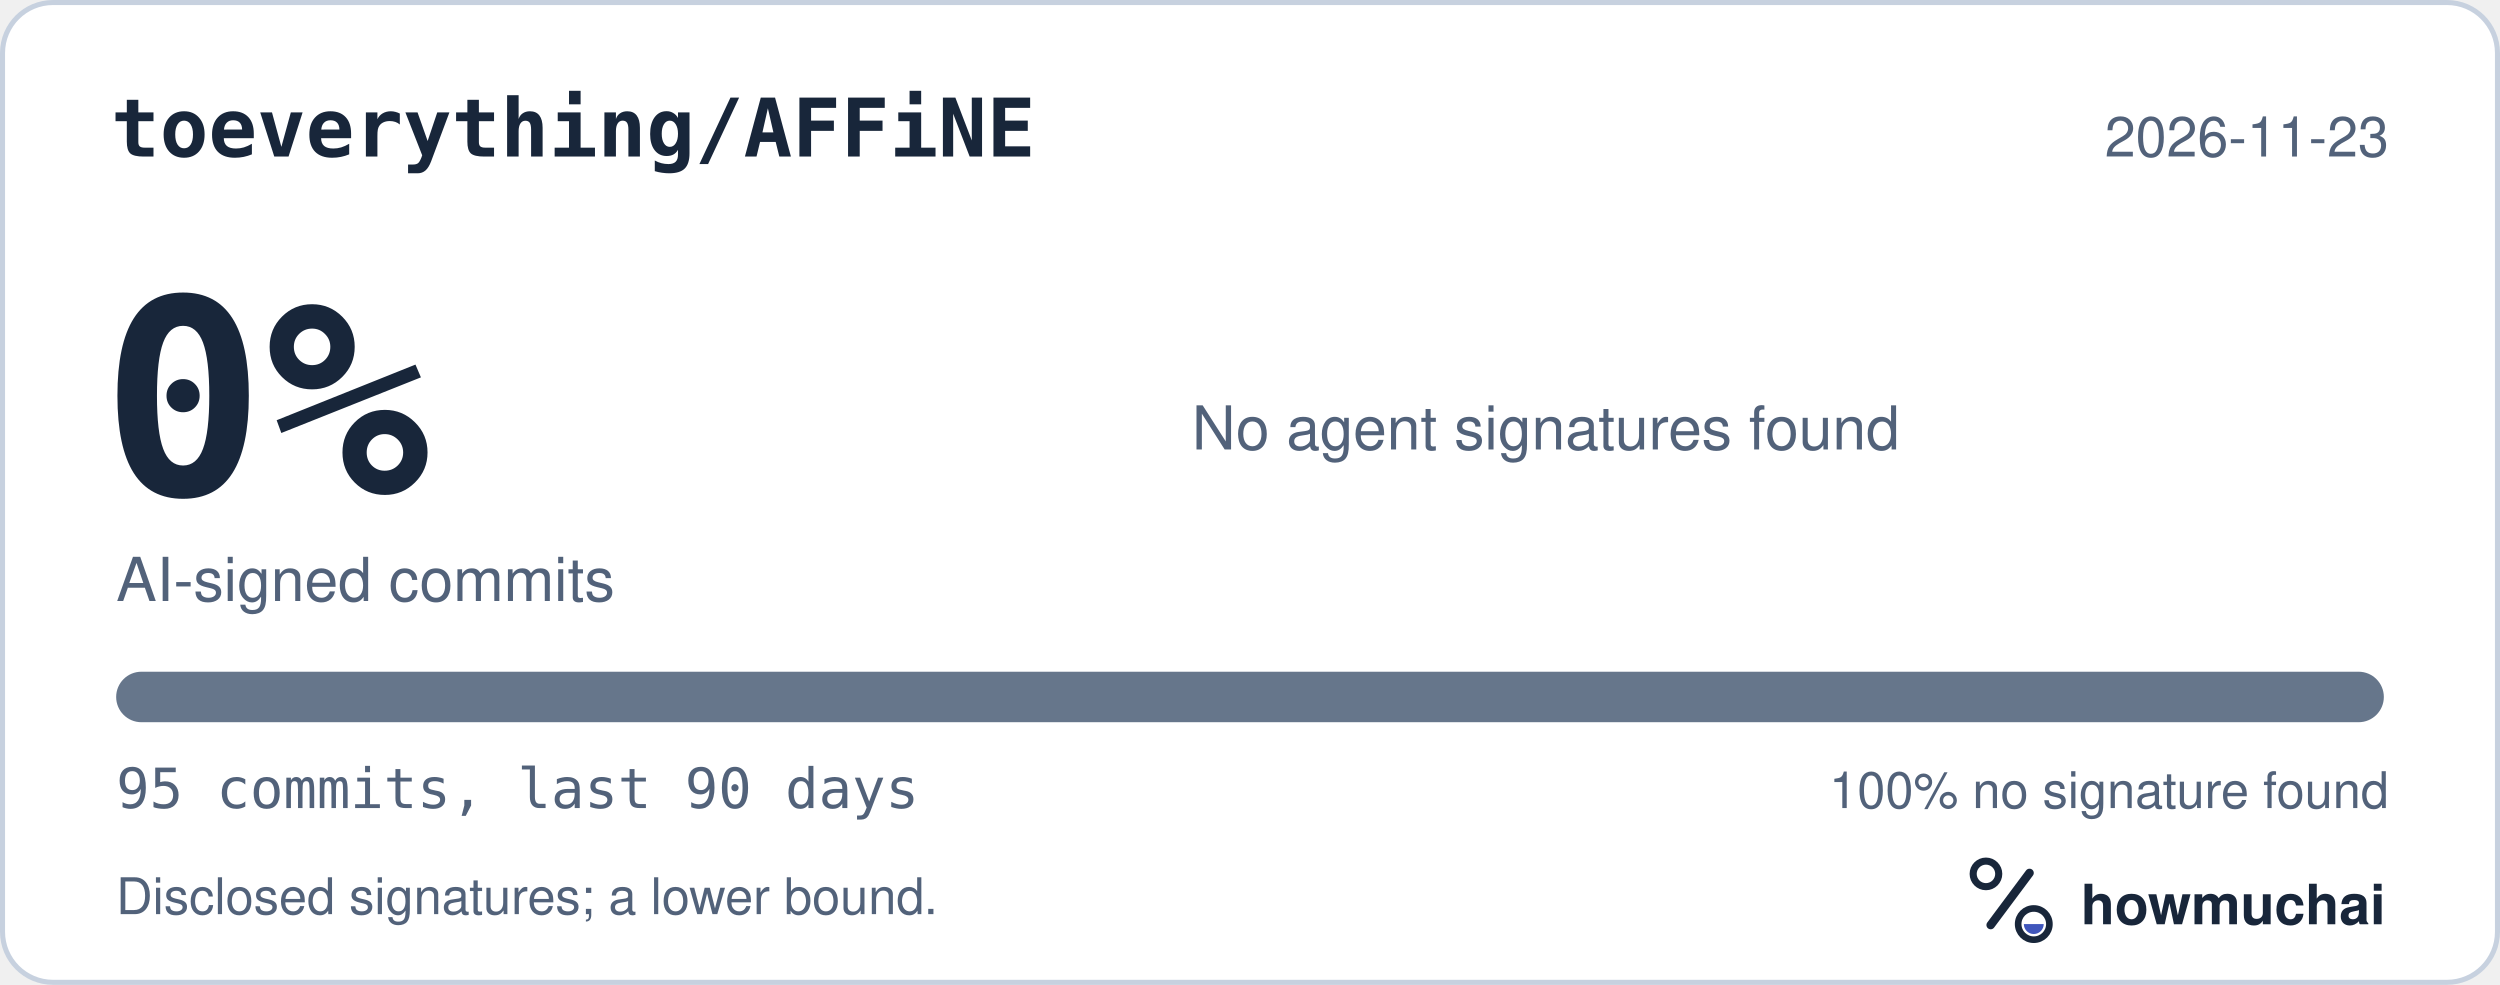
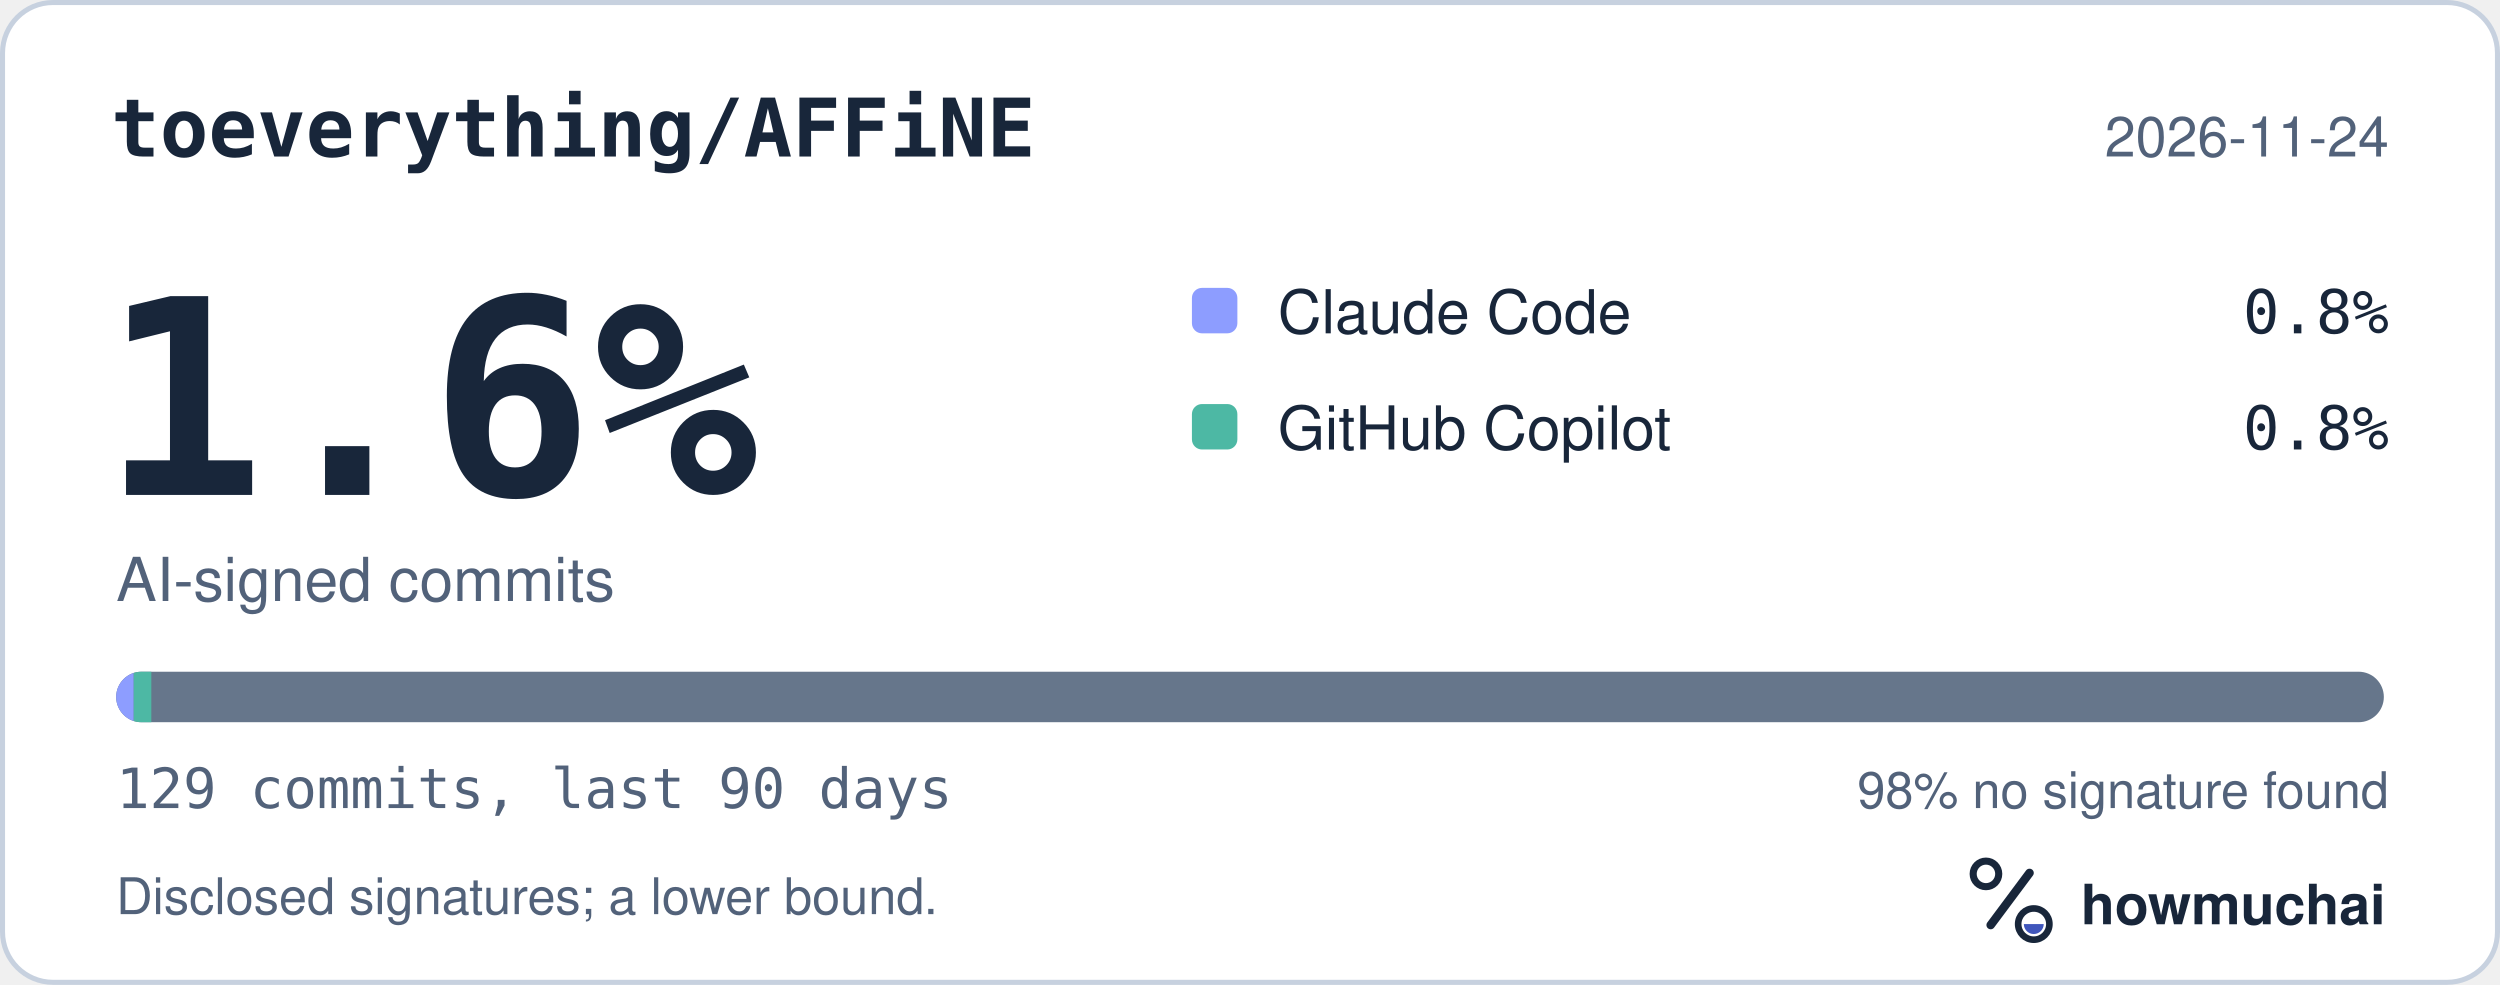
<svg xmlns="http://www.w3.org/2000/svg" width="495" height="195" viewBox="0 0 495 195" role="img" aria-labelledby="hm-t hm-d">
  <rect x="0.5" y="0.5" width="494" height="194" rx="10" fill="#FFFFFF" stroke="#C7D1DF" />
  <text x="22" y="31" fill="#18263A" font-family="ui-monospace, SF Mono, Menlo, Consolas, IBM Plex Mono, monospace" font-size="16" font-weight="600">toeverything/AFFiNE</text>
-   <text x="473" y="31" fill="#52627A" font-family="-apple-system, BlinkMacSystemFont, Segoe UI, Helvetica, Arial, Fira Sans, sans-serif" font-size="11" text-anchor="end">2026-11-23</text>
-   <text x="20" y="98" fill="#18263A" font-family="ui-monospace, SF Mono, Menlo, Consolas, IBM Plex Mono, monospace" font-size="54" font-weight="700">0%</text>
+   <text x="473" y="31" fill="#52627A" font-family="-apple-system, BlinkMacSystemFont, Segoe UI, Helvetica, Arial, Fira Sans, sans-serif" font-size="11" text-anchor="end">2026-11-24</text>
+   <text x="20" y="98" fill="#18263A" font-family="ui-monospace, SF Mono, Menlo, Consolas, IBM Plex Mono, monospace" font-size="54" font-weight="700">1.6%</text>
  <text x="23" y="119" fill="#52627A" font-family="-apple-system, BlinkMacSystemFont, Segoe UI, Helvetica, Arial, Fira Sans, sans-serif" font-size="12">AI-signed commits</text>
-   <text x="236" y="89" fill="#52627A" font-family="-apple-system, BlinkMacSystemFont, Segoe UI, Helvetica, Arial, Fira Sans, sans-serif" font-size="12">No agent signatures found</text>
+   <rect x="236" y="57" width="9" height="9" rx="2" fill="#8D9DFF" />
+   <text x="253" y="66" fill="#18263A" font-family="-apple-system, BlinkMacSystemFont, Segoe UI, Helvetica, Arial, Fira Sans, sans-serif" font-size="12">Claude Code</text>
+   <text x="473" y="66" fill="#18263A" font-family="ui-monospace, SF Mono, Menlo, Consolas, IBM Plex Mono, monospace" font-size="12" text-anchor="end">0.8%</text>
+   <rect x="236" y="80" width="9" height="9" rx="2" fill="#4DB8A4" />
+   <text x="253" y="89" fill="#18263A" font-family="-apple-system, BlinkMacSystemFont, Segoe UI, Helvetica, Arial, Fira Sans, sans-serif" font-size="12">GitHub Copilot</text>
+   <text x="473" y="89" fill="#18263A" font-family="ui-monospace, SF Mono, Menlo, Consolas, IBM Plex Mono, monospace" font-size="12" text-anchor="end">0.8%</text>
  <defs>
    <clipPath id="hm-bar">
      <rect x="23" y="133" width="449" height="10" rx="5" />
    </clipPath>
  </defs>
  <rect x="23" y="133" width="449" height="10" rx="5" fill="#66768B" />
-   <g clip-path="url(#hm-bar)" />
-   <text x="23" y="160" fill="#52627A" font-family="ui-monospace, SF Mono, Menlo, Consolas, IBM Plex Mono, monospace" font-size="11">95 commits, last 90 days</text>
-   <text x="473" y="160" fill="#52627A" font-family="-apple-system, BlinkMacSystemFont, Segoe UI, Helvetica, Arial, Fira Sans, sans-serif" font-size="10" text-anchor="end">100% no signature found</text>
+   <g clip-path="url(#hm-bar)">
+     <rect x="23.00" y="133" width="3.48" height="10" fill="#8D9DFF" />
+     <rect x="26.48" y="133" width="3.48" height="10" fill="#4DB8A4" />
+   </g>
+   <text x="23" y="160" fill="#52627A" font-family="ui-monospace, SF Mono, Menlo, Consolas, IBM Plex Mono, monospace" font-size="11">129 commits, last 90 days</text>
+   <text x="473" y="160" fill="#52627A" font-family="-apple-system, BlinkMacSystemFont, Segoe UI, Helvetica, Arial, Fira Sans, sans-serif" font-size="10" text-anchor="end">98% no signature found</text>
  <text x="23" y="181" fill="#52627A" font-family="-apple-system, BlinkMacSystemFont, Segoe UI, Helvetica, Arial, Fira Sans, sans-serif" font-size="10">Disclosed signatures; a lower bound.</text>
  <g transform="translate(386 166) scale(0.046875)">
    <circle cx="154" cy="150" r="54" fill="none" stroke="#18263A" stroke-width="30" />
    <path d="M174 366 338 146" fill="none" stroke="#18263A" stroke-width="36" stroke-linecap="round" />
    <circle cx="356" cy="362" r="66" fill="none" stroke="#18263A" stroke-width="28" />
    <path d="M314 362a42 42 0 0 0 84 0Z" fill="#4056BC" />
  </g>
  <text x="412" y="183" fill="#18263A" font-family="-apple-system, BlinkMacSystemFont, Segoe UI, Helvetica, Arial, Fira Sans, sans-serif" font-size="11" font-weight="650">howmuchai</text>
</svg>
